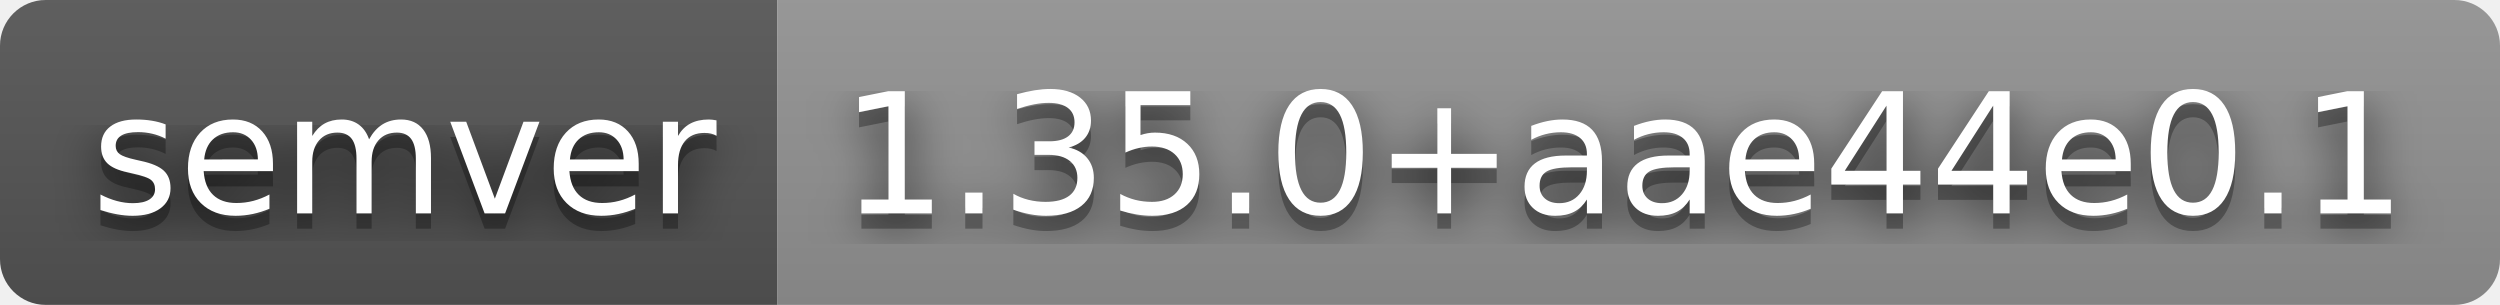
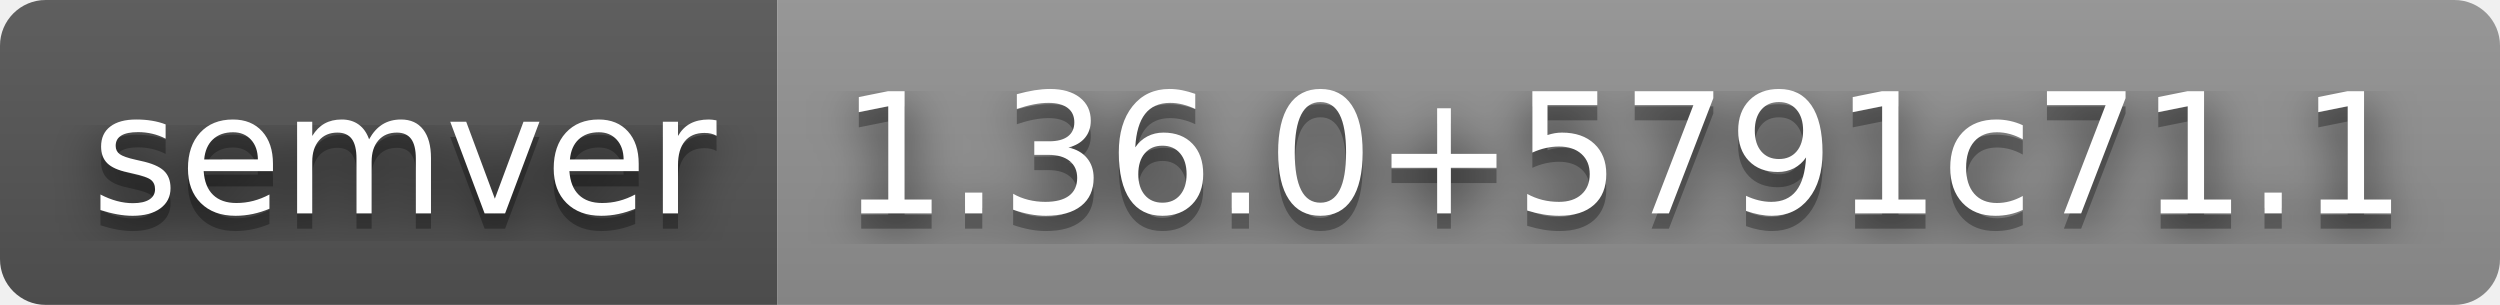
- <svg xmlns="http://www.w3.org/2000/svg" width="164" height="20" role="img" aria-label="semver: 1.35.0+aae44e0.1">
+ <svg xmlns="http://www.w3.org/2000/svg" width="164" height="20" role="img" aria-label="semver: 1.36.0+5791c71.1">
  <filter id="blur">
    <feGaussianBlur stdDeviation="16" />
  </filter>
  <linearGradient id="s" x2="0" y2="100%">
    <stop offset="0" stop-color="#bbb" stop-opacity=".1" />
    <stop offset="1" stop-opacity=".1" />
  </linearGradient>
  <clipPath id="r">
    <rect width="164" height="20" rx="3" />
  </clipPath>
  <g clip-path="url(#r)">
    <rect width="51" height="20" fill="#555" />
    <rect x="51" width="113" height="20" fill="#939393" />
    <rect width="164" height="20" fill="url(#s)" />
  </g>
  <g fill="#fff" text-anchor="middle" font-family="Verdana,Geneva,DejaVu Sans,sans-serif" text-rendering="geometricPrecision" font-size="110">
    <g transform="scale(.1)">
      <g aria-hidden="true" fill="#010101">
        <text x="265" y="150" fill-opacity=".8" filter="url(#blur)" textLength="410">semver</text>
        <text x="265" y="150" fill-opacity=".3" textLength="410">semver</text>
      </g>
      <text x="265" y="140" textLength="410">semver</text>
    </g>
    <g transform="scale(.1)">
      <g aria-hidden="true" fill="#010101">
-         <text x="1065" y="150" fill-opacity=".8" filter="url(#blur)" textLength="1030">1.35.0+aae44e0.1</text>
-         <text x="1065" y="150" fill-opacity=".3" textLength="1030">1.35.0+aae44e0.1</text>
+         <text x="1065" y="150" fill-opacity=".8" filter="url(#blur)" textLength="1030">1.36.0+5791c71.1</text>
+         <text x="1065" y="150" fill-opacity=".3" textLength="1030">1.36.0+5791c71.1</text>
      </g>
-       <text x="1065" y="140" textLength="1030">1.35.0+aae44e0.1</text>
+       <text x="1065" y="140" textLength="1030">1.36.0+5791c71.1</text>
    </g>
  </g>
</svg>
